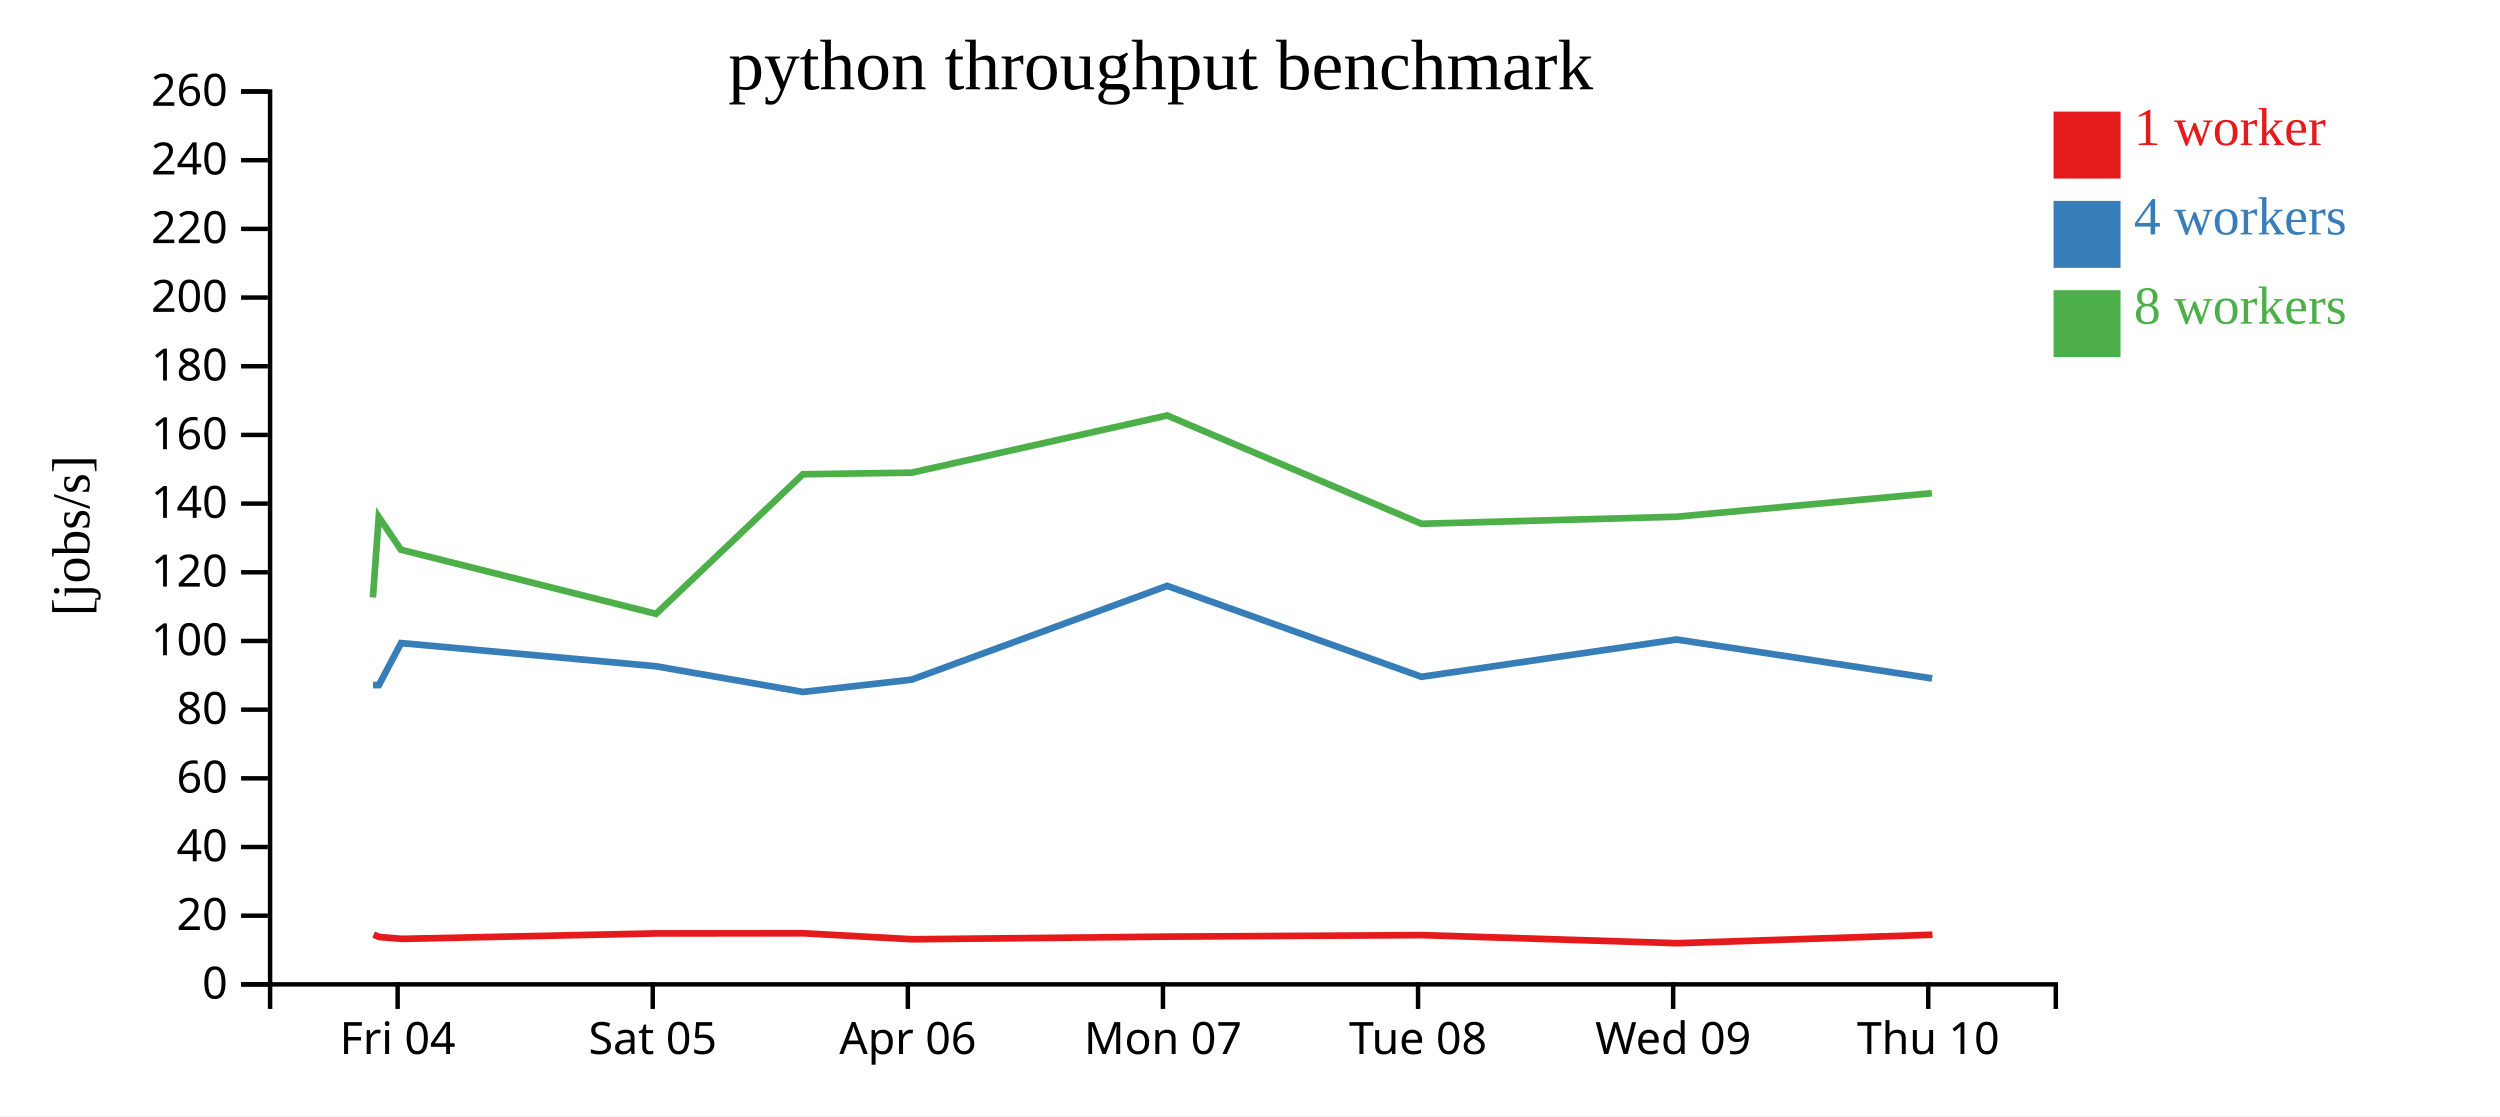
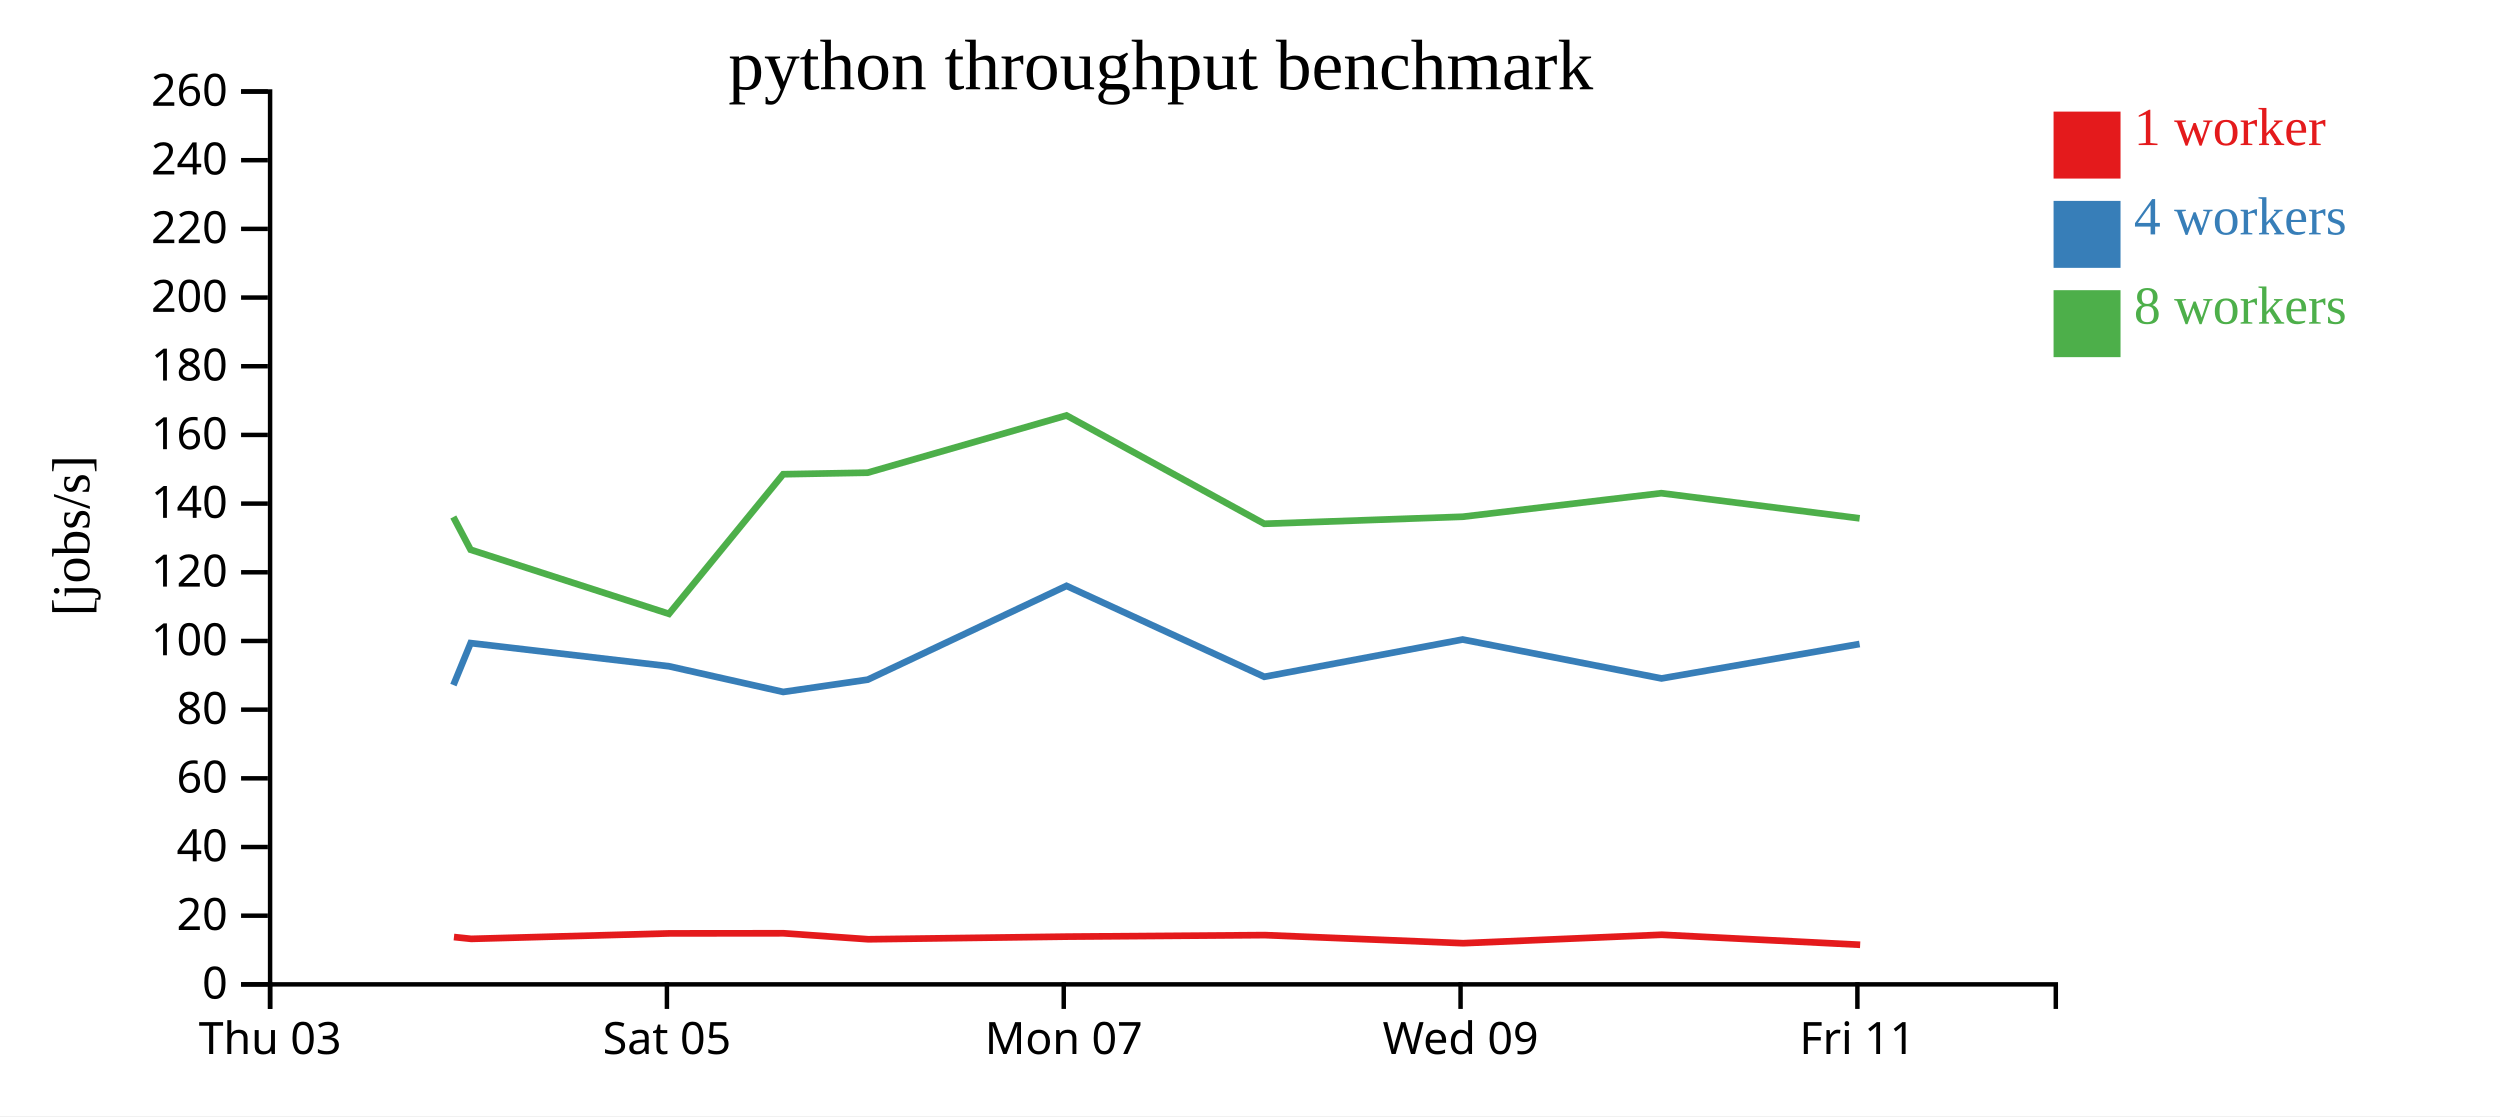
<svg xmlns="http://www.w3.org/2000/svg" width="560" height="250">
  <rect width="100%" height="100%" fill="white" />
  <g transform="translate(60,20)">
    <g transform="translate(0,200)" fill="none" font-size="10" font-family="sans-serif" text-anchor="middle">
      <path class="domain" stroke="currentColor" d="M0.5,6V0.5H400.5V6" />
-       <g class="tick" opacity="1" transform="translate(29.07143,0)">
+       <g class="tick" opacity="1" transform="translate(0.5,0)">
        <line stroke="currentColor" y2="6" />
-         <text fill="currentColor" y="9" dy="0.71em">Fri 04</text>
+         <text fill="currentColor" y="9" dy="0.71em">Thu 03</text>
      </g>
-       <g class="tick" opacity="1" transform="translate(86.21429,0)">
+       <g class="tick" opacity="1" transform="translate(89.38889,0)">
        <line stroke="currentColor" y2="6" />
        <text fill="currentColor" y="9" dy="0.71em">Sat 05</text>
      </g>
-       <g class="tick" opacity="1" transform="translate(143.3571,0)">
-         <line stroke="currentColor" y2="6" />
-         <text fill="currentColor" y="9" dy="0.71em">Apr 06</text>
-       </g>
-       <g class="tick" opacity="1" transform="translate(200.5,0)">
+       <g class="tick" opacity="1" transform="translate(178.2778,0)">
        <line stroke="currentColor" y2="6" />
        <text fill="currentColor" y="9" dy="0.71em">Mon 07</text>
      </g>
-       <g class="tick" opacity="1" transform="translate(257.6429,0)">
-         <line stroke="currentColor" y2="6" />
-         <text fill="currentColor" y="9" dy="0.71em">Tue 08</text>
-       </g>
-       <g class="tick" opacity="1" transform="translate(314.7857,0)">
+       <g class="tick" opacity="1" transform="translate(267.1667,0)">
        <line stroke="currentColor" y2="6" />
        <text fill="currentColor" y="9" dy="0.71em">Wed 09</text>
      </g>
-       <g class="tick" opacity="1" transform="translate(371.9286,0)">
+       <g class="tick" opacity="1" transform="translate(356.0556,0)">
        <line stroke="currentColor" y2="6" />
-         <text fill="currentColor" y="9" dy="0.71em">Thu 10</text>
+         <text fill="currentColor" y="9" dy="0.71em">Fri 11</text>
      </g>
    </g>
    <g fill="none" font-size="10" font-family="sans-serif" text-anchor="end">
      <path class="domain" stroke="currentColor" d="M-6,200.5H0.5V0.5H-6" />
      <g class="tick" opacity="1" transform="translate(0,200.5)">
        <line stroke="currentColor" x2="-6" />
        <text fill="currentColor" x="-9" dy="0.32em">0</text>
      </g>
      <g class="tick" opacity="1" transform="translate(0,185.1154)">
        <line stroke="currentColor" x2="-6" />
        <text fill="currentColor" x="-9" dy="0.32em">20</text>
      </g>
      <g class="tick" opacity="1" transform="translate(0,169.7308)">
        <line stroke="currentColor" x2="-6" />
        <text fill="currentColor" x="-9" dy="0.32em">40</text>
      </g>
      <g class="tick" opacity="1" transform="translate(0,154.3462)">
        <line stroke="currentColor" x2="-6" />
        <text fill="currentColor" x="-9" dy="0.32em">60</text>
      </g>
      <g class="tick" opacity="1" transform="translate(0,138.9615)">
        <line stroke="currentColor" x2="-6" />
        <text fill="currentColor" x="-9" dy="0.32em">80</text>
      </g>
      <g class="tick" opacity="1" transform="translate(0,123.5769)">
        <line stroke="currentColor" x2="-6" />
        <text fill="currentColor" x="-9" dy="0.32em">100</text>
      </g>
      <g class="tick" opacity="1" transform="translate(0,108.1923)">
        <line stroke="currentColor" x2="-6" />
        <text fill="currentColor" x="-9" dy="0.32em">120</text>
      </g>
      <g class="tick" opacity="1" transform="translate(0,92.80769)">
        <line stroke="currentColor" x2="-6" />
        <text fill="currentColor" x="-9" dy="0.32em">140</text>
      </g>
      <g class="tick" opacity="1" transform="translate(0,77.42308)">
        <line stroke="currentColor" x2="-6" />
        <text fill="currentColor" x="-9" dy="0.32em">160</text>
      </g>
      <g class="tick" opacity="1" transform="translate(0,62.03846)">
        <line stroke="currentColor" x2="-6" />
        <text fill="currentColor" x="-9" dy="0.32em">180</text>
      </g>
      <g class="tick" opacity="1" transform="translate(0,46.65385)">
        <line stroke="currentColor" x2="-6" />
        <text fill="currentColor" x="-9" dy="0.32em">200</text>
      </g>
      <g class="tick" opacity="1" transform="translate(0,31.26923)">
        <line stroke="currentColor" x2="-6" />
        <text fill="currentColor" x="-9" dy="0.32em">220</text>
      </g>
      <g class="tick" opacity="1" transform="translate(0,15.88462)">
        <line stroke="currentColor" x2="-6" />
        <text fill="currentColor" x="-9" dy="0.32em">240</text>
      </g>
      <g class="tick" opacity="1" transform="translate(0,0.5)">
        <line stroke="currentColor" x2="-6" />
        <text fill="currentColor" x="-9" dy="0.32em">260</text>
      </g>
    </g>
    <text text-anchor="middle" style="font-size: 12px" transform="rotate(-90)" y="-40" x="-100">[jobs/s]</text>
    <text text-anchor="middle" style="font-size: 16px" y="0" x="200">python throughput benchmark</text>
-     <path class="line" fill="none" stroke="#e41a1c" stroke-width="1.5" d="M23.689,189.361L25.023,189.897L30.01,190.305L87.15,189.082L119.97,189.055L144.363,190.397L201.596,189.804L258.532,189.465L315.681,191.28L372.88,189.383" />
-     <path class="line" fill="none" stroke="#377eb8" stroke-width="1.5" d="M23.557,133.458L24.866,133.458L29.831,124.054L86.964,129.247L119.858,134.995L144.201,132.242L201.44,111.236L258.403,131.6L315.532,123.251L372.796,131.971" />
-     <path class="line" fill="none" stroke="#4daf4a" stroke-width="1.5" d="M23.529,113.828L24.843,95.806L29.812,103.136L86.953,117.5L119.841,86.231L144.169,85.882L201.436,73.064L258.397,97.326L315.541,95.749L372.742,90.475" />
+     <path class="line" fill="none" stroke="#e41a1c" stroke-width="1.5" d="M41.685,189.897L45.563,190.305L90.006,189.082L115.533,189.055L134.504,190.397L179.019,189.804L223.303,189.465L267.752,191.28L312.24,189.383L356.675,191.632" />
+     <path class="line" fill="none" stroke="#377eb8" stroke-width="1.5" d="M41.562,133.458L45.424,124.054L89.861,129.247L115.445,134.995L134.378,132.242L178.898,111.236L223.202,131.6L267.636,123.251L312.175,131.971L356.549,124.254" />
+     <path class="line" fill="none" stroke="#4daf4a" stroke-width="1.5" d="M41.545,95.806L45.41,103.136L89.852,117.5L115.432,86.231L134.354,85.882L178.894,73.064L223.198,97.326L267.643,95.749L312.132,90.475L356.562,96.106" />
    <rect class="dot" x="400" y="5" width="15" height="15" style="fill: #e41a1c;" />
    <rect class="dot" x="400" y="25" width="15" height="15" style="fill: #377eb8;" />
    <rect class="dot" x="400" y="45" width="15" height="15" style="fill: #4daf4a;" />
    <text class="label" x="418" y="12.5" style="fill: #e41a1c; alignment-baseline: middle;" text-anchor="left">1 worker</text>
    <text class="label" x="418" y="32.5" style="fill: #377eb8; alignment-baseline: middle;" text-anchor="left">4 workers</text>
    <text class="label" x="418" y="52.5" style="fill: #4daf4a; alignment-baseline: middle;" text-anchor="left">8 workers</text>
  </g>
</svg>
